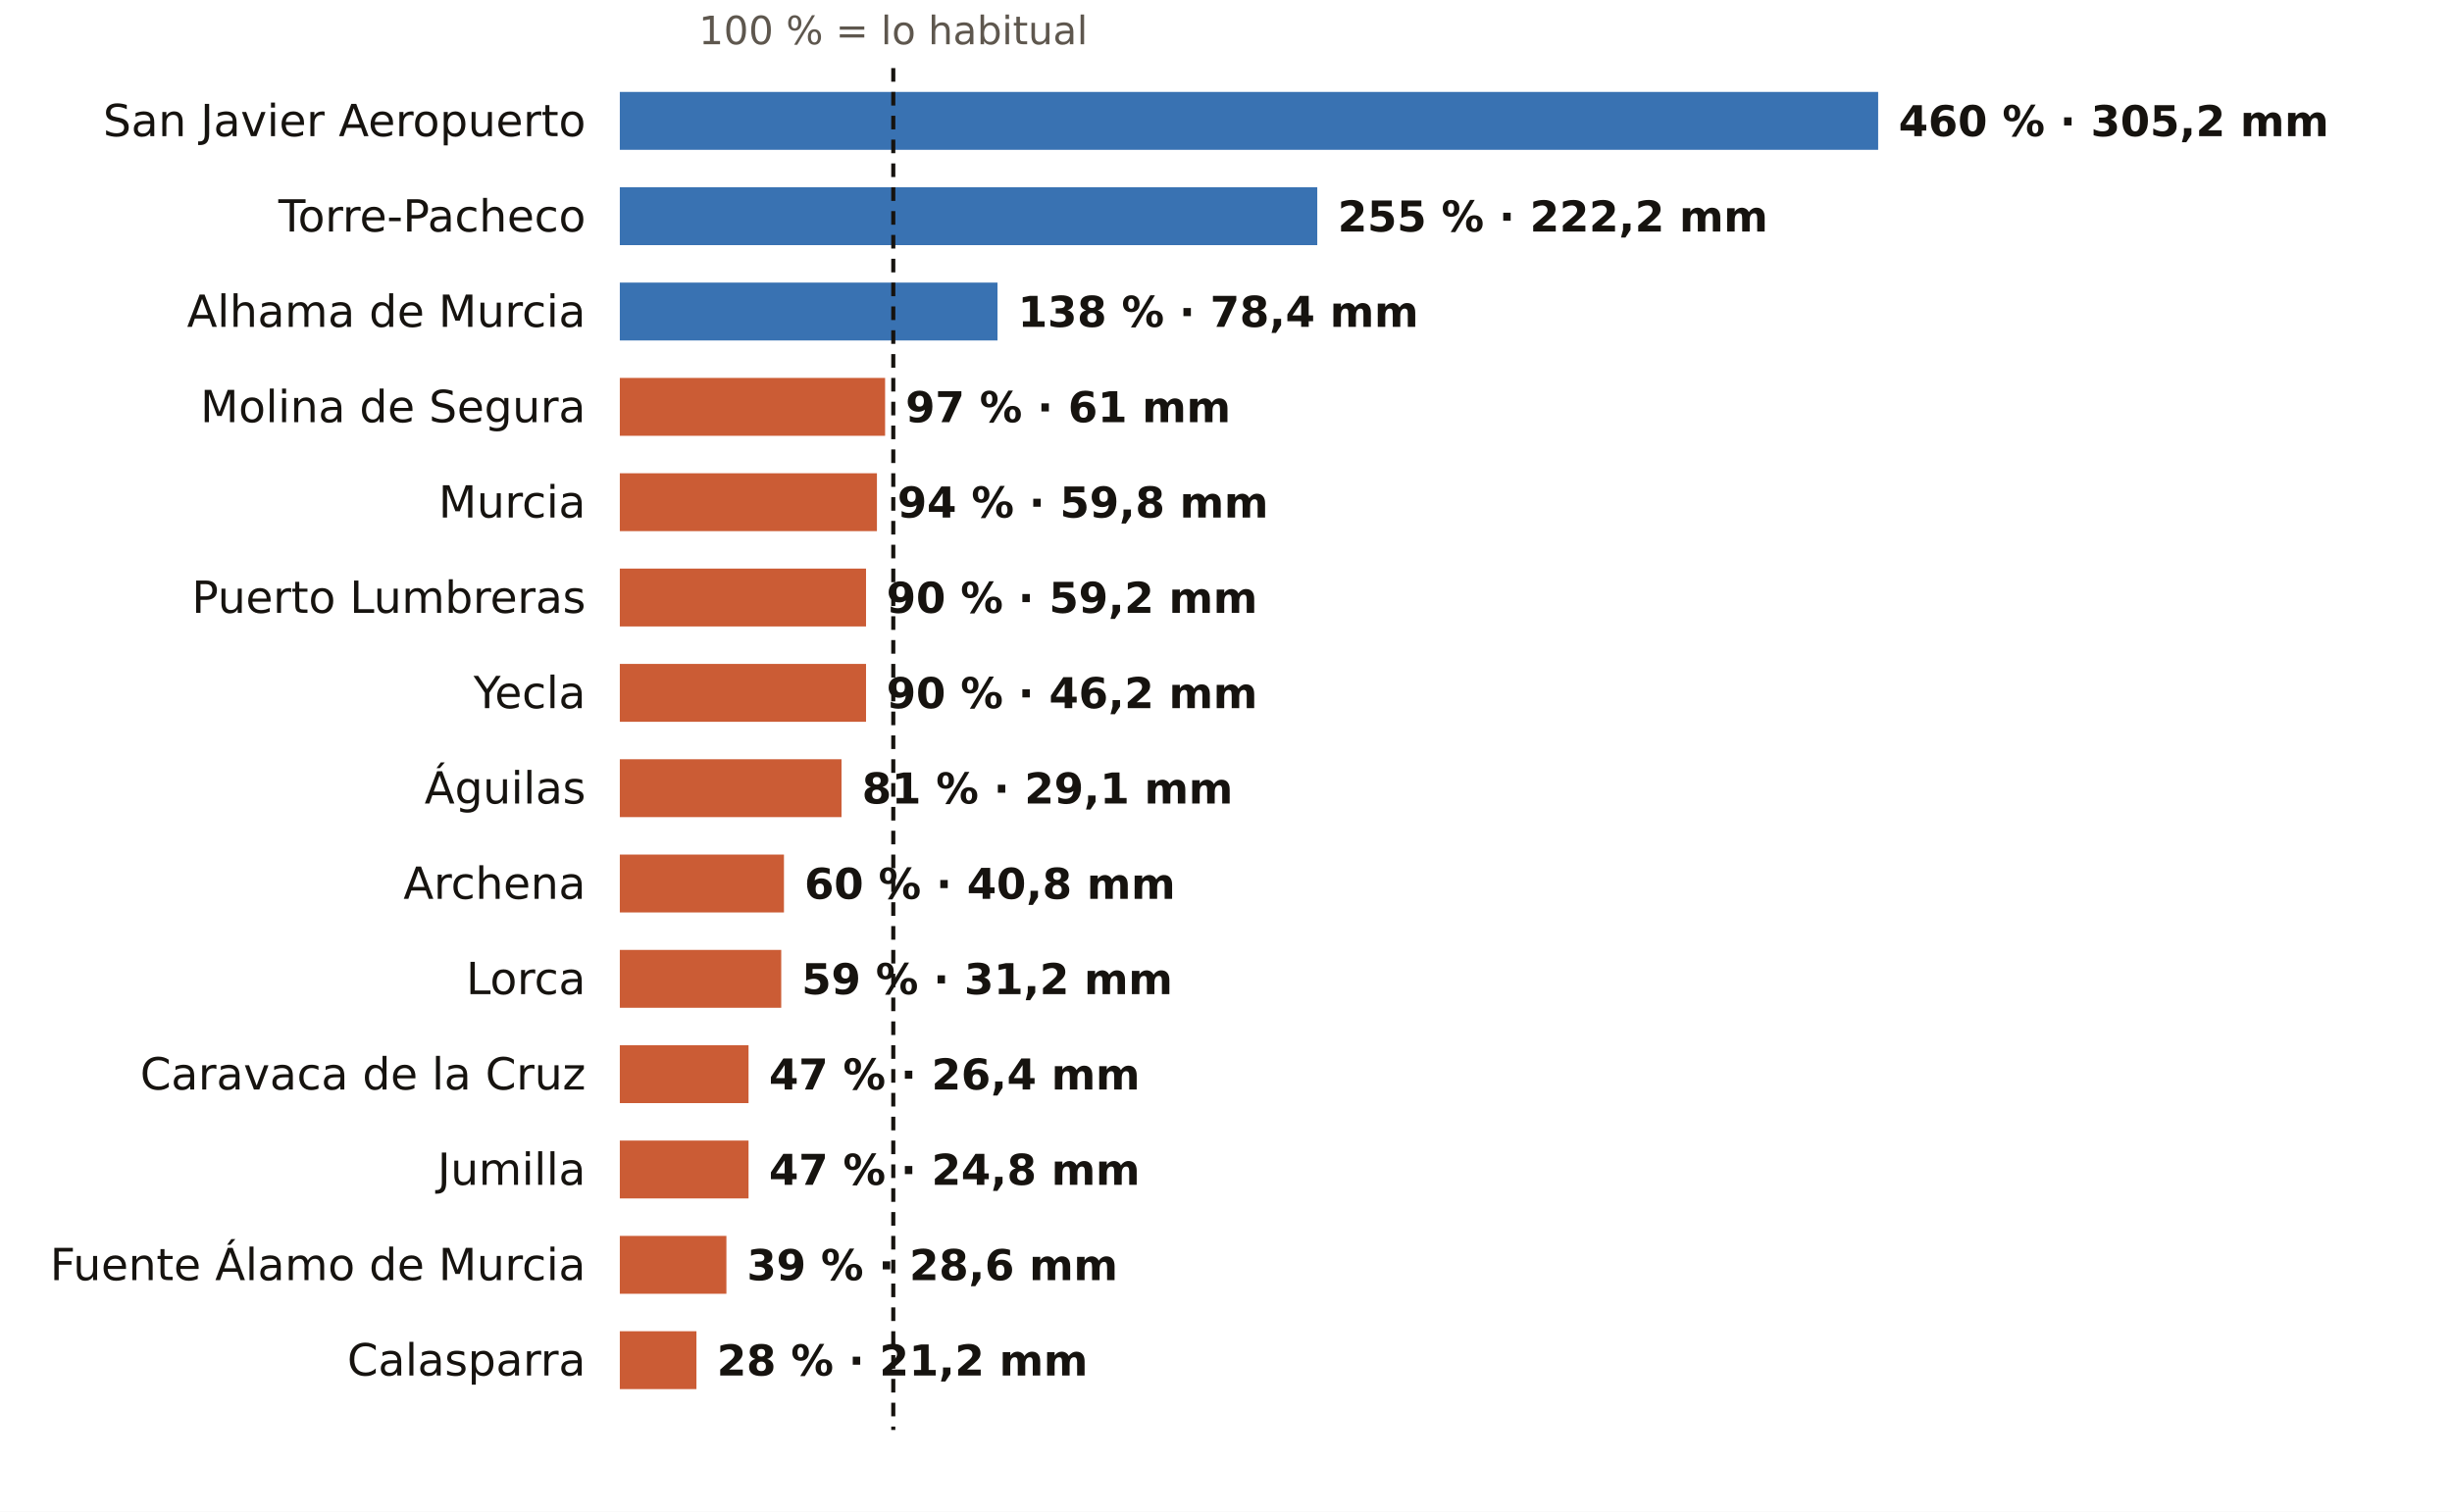
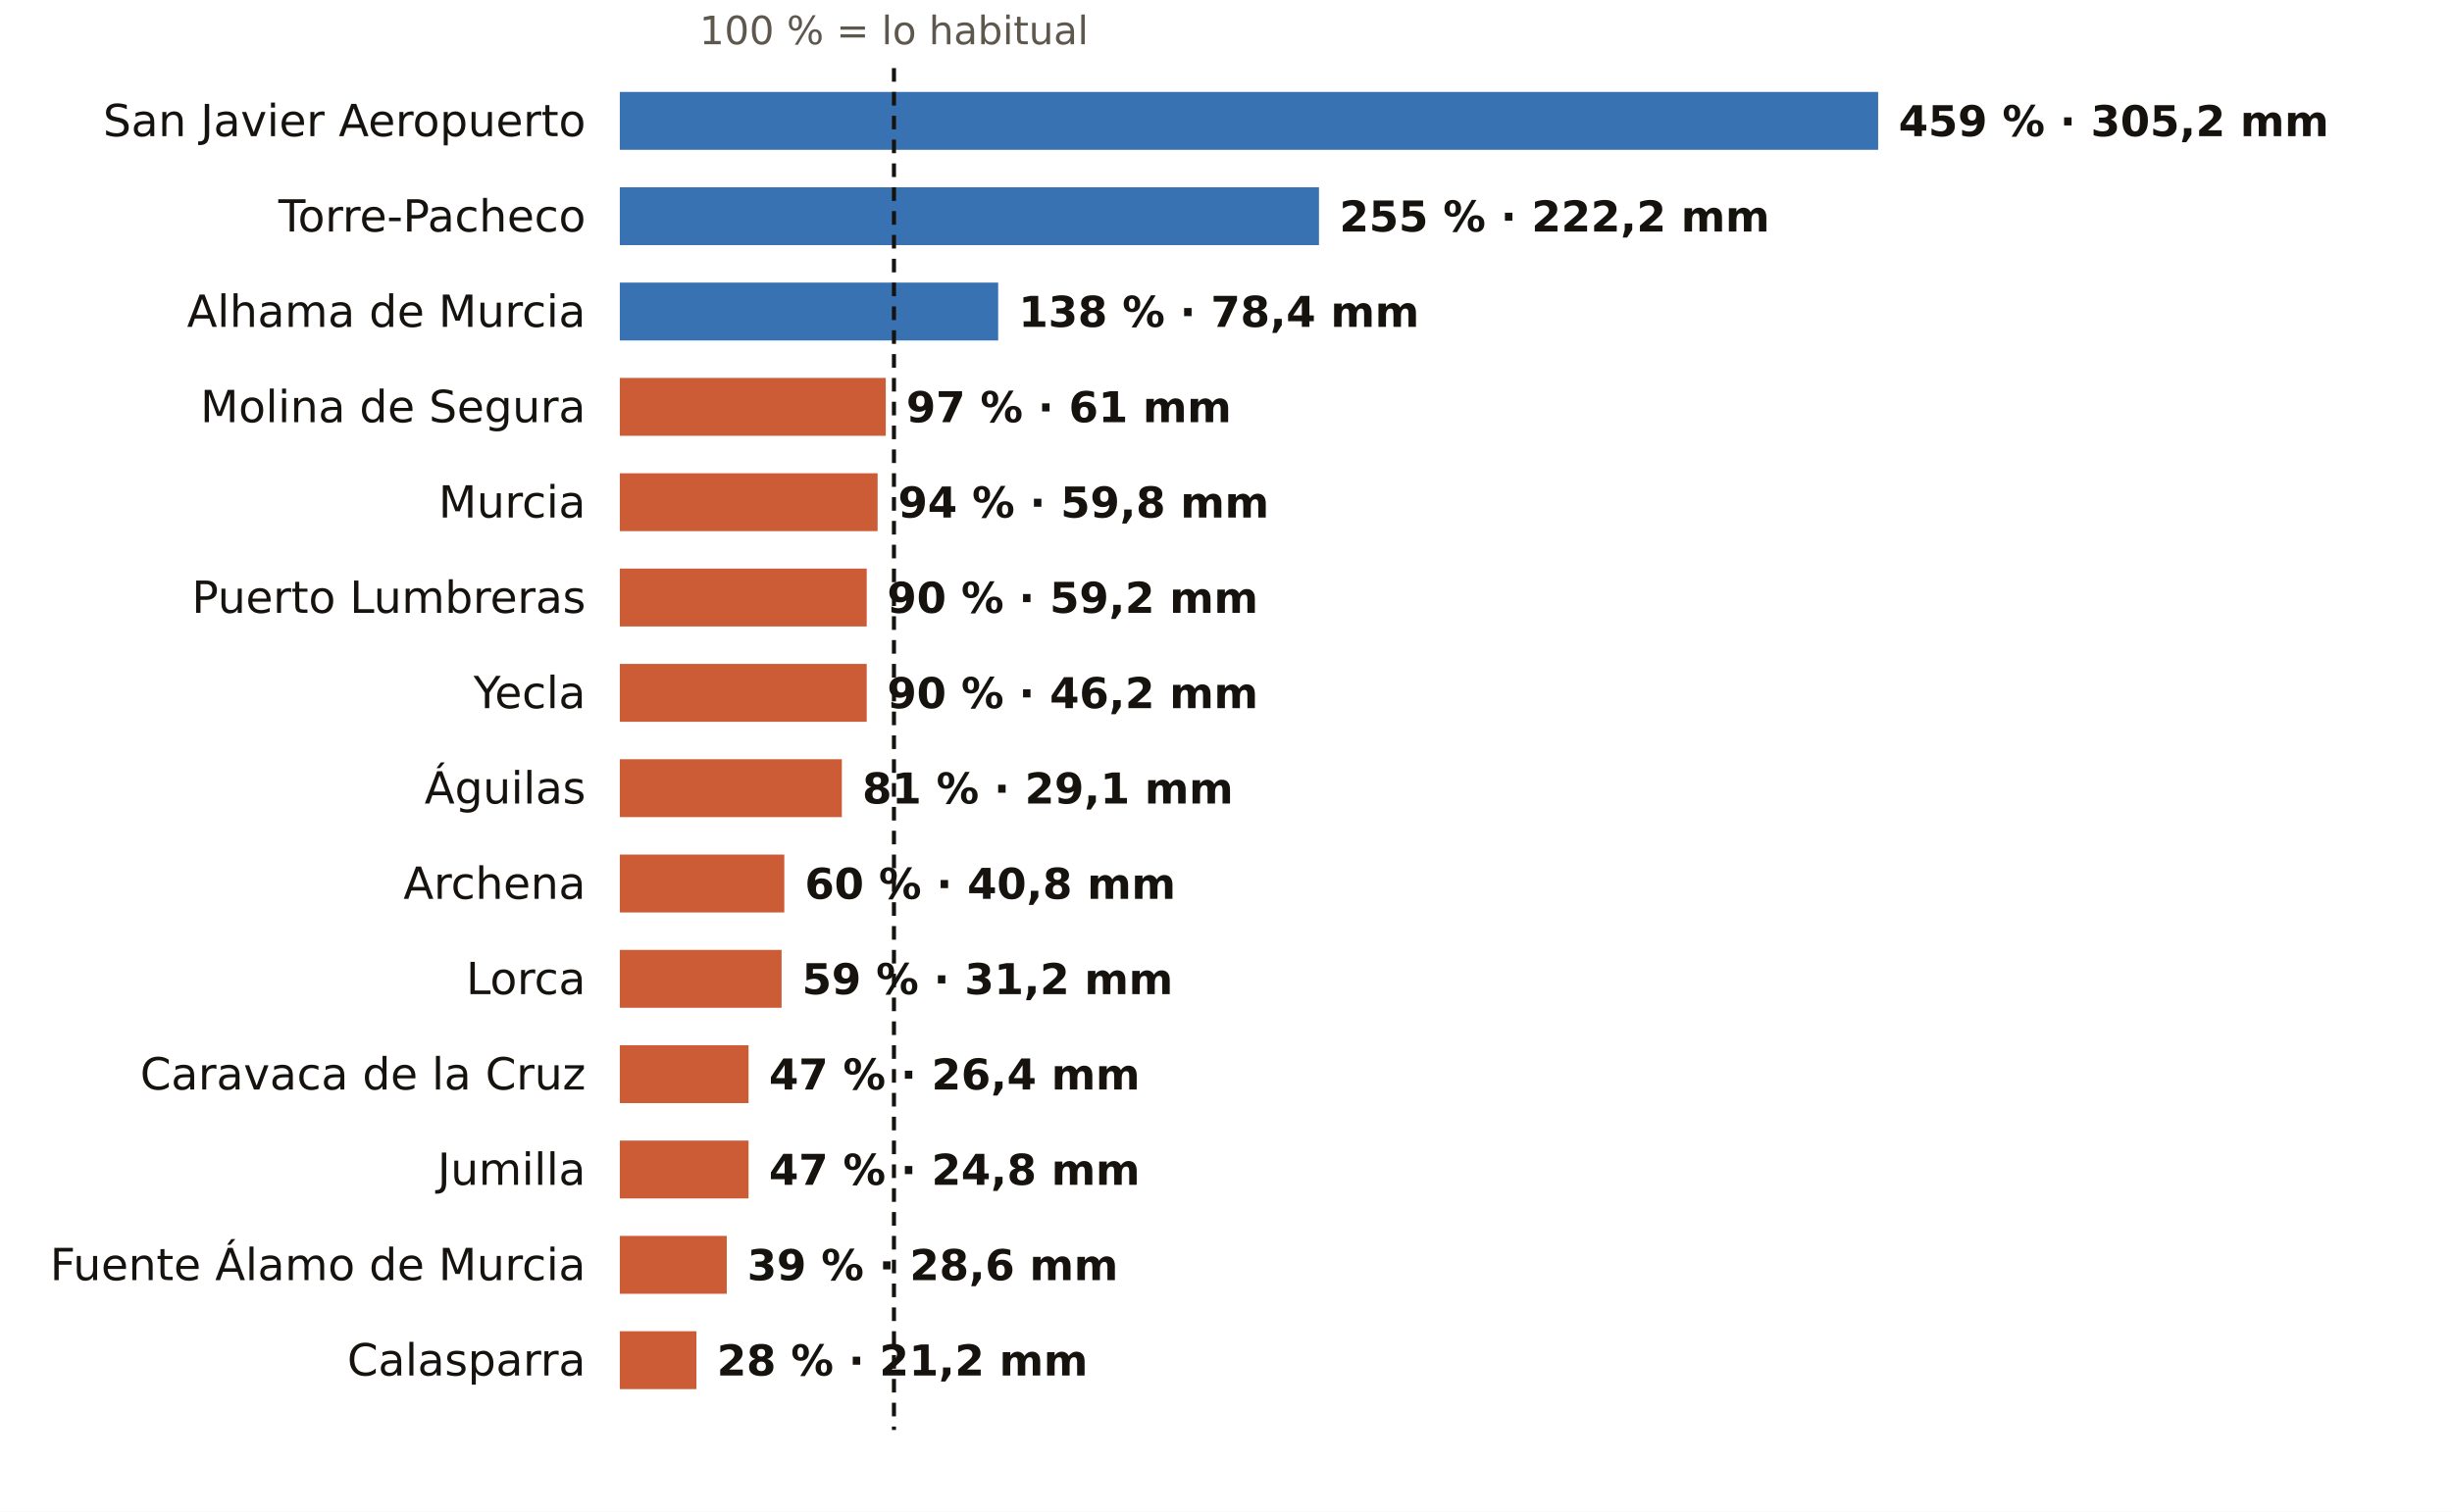
<svg xmlns="http://www.w3.org/2000/svg" viewBox="0 0 720 444" width="720" height="444" role="img" aria-label="El otoño en los pluviómetros de AEMET de Murcia: % de lo habitual">
  <rect width="720" height="444" fill="#FFFFFF" />
-   <text x="262.3" y="13.0" font-size="11.5" fill="#5E574E" text-anchor="middle" font-weight="400" font-family="Public Sans, DejaVu Sans, Arial, sans-serif">100 % = lo habitual</text>
+   <text x="262.5" y="13.0" font-size="11.5" fill="#5E574E" text-anchor="middle" font-weight="400" font-family="Public Sans, DejaVu Sans, Arial, sans-serif">100 % = lo habitual</text>
  <text x="172.0" y="40.0" font-size="13" fill="#16130F" text-anchor="end" font-weight="500" font-family="Public Sans, DejaVu Sans, Arial, sans-serif">San Javier Aeropuerto</text>
  <rect x="182" y="27" width="369.5" height="17" fill="#1F5FA8" opacity="0.88" />
-   <text x="557.5" y="40.0" font-size="12.5" fill="#16130F" text-anchor="start" font-weight="600" font-family="Public Sans, DejaVu Sans, Arial, sans-serif">460 % · 305,2 mm</text>
+   <text x="557.5" y="40.0" font-size="12.5" fill="#16130F" text-anchor="start" font-weight="600" font-family="Public Sans, DejaVu Sans, Arial, sans-serif">459 % · 305,2 mm</text>
  <text x="172.0" y="68.0" font-size="13" fill="#16130F" text-anchor="end" font-weight="500" font-family="Public Sans, DejaVu Sans, Arial, sans-serif">Torre-Pacheco</text>
-   <rect x="182" y="55" width="204.8" height="17" fill="#1F5FA8" opacity="0.88" />
-   <text x="392.8" y="68.0" font-size="12.5" fill="#16130F" text-anchor="start" font-weight="600" font-family="Public Sans, DejaVu Sans, Arial, sans-serif">255 % · 222,2 mm</text>
+   <rect x="182" y="55" width="205.3" height="17" fill="#1F5FA8" opacity="0.88" />
+   <text x="393.3" y="68.0" font-size="12.5" fill="#16130F" text-anchor="start" font-weight="600" font-family="Public Sans, DejaVu Sans, Arial, sans-serif">255 % · 222,2 mm</text>
  <text x="172.0" y="96.0" font-size="13" fill="#16130F" text-anchor="end" font-weight="500" font-family="Public Sans, DejaVu Sans, Arial, sans-serif">Alhama de Murcia</text>
-   <rect x="182" y="83" width="110.9" height="17" fill="#1F5FA8" opacity="0.88" />
-   <text x="298.9" y="96.0" font-size="12.5" fill="#16130F" text-anchor="start" font-weight="600" font-family="Public Sans, DejaVu Sans, Arial, sans-serif">138 % · 78,4 mm</text>
+   <rect x="182" y="83" width="111.1" height="17" fill="#1F5FA8" opacity="0.88" />
+   <text x="299.1" y="96.0" font-size="12.5" fill="#16130F" text-anchor="start" font-weight="600" font-family="Public Sans, DejaVu Sans, Arial, sans-serif">138 % · 78,4 mm</text>
  <text x="172.0" y="124.0" font-size="13" fill="#16130F" text-anchor="end" font-weight="500" font-family="Public Sans, DejaVu Sans, Arial, sans-serif">Molina de Segura</text>
-   <rect x="182" y="111" width="77.9" height="17" fill="#C4461A" opacity="0.88" />
-   <text x="265.9" y="124.0" font-size="12.5" fill="#16130F" text-anchor="start" font-weight="600" font-family="Public Sans, DejaVu Sans, Arial, sans-serif">97 % · 61 mm</text>
+   <rect x="182" y="111" width="78.1" height="17" fill="#C4461A" opacity="0.88" />
+   <text x="266.1" y="124.0" font-size="12.5" fill="#16130F" text-anchor="start" font-weight="600" font-family="Public Sans, DejaVu Sans, Arial, sans-serif">97 % · 61 mm</text>
  <text x="172.0" y="152.0" font-size="13" fill="#16130F" text-anchor="end" font-weight="500" font-family="Public Sans, DejaVu Sans, Arial, sans-serif">Murcia</text>
-   <rect x="182" y="139" width="75.5" height="17" fill="#C4461A" opacity="0.88" />
-   <text x="263.5" y="152.0" font-size="12.5" fill="#16130F" text-anchor="start" font-weight="600" font-family="Public Sans, DejaVu Sans, Arial, sans-serif">94 % · 59,8 mm</text>
+   <rect x="182" y="139" width="75.7" height="17" fill="#C4461A" opacity="0.88" />
+   <text x="263.7" y="152.0" font-size="12.5" fill="#16130F" text-anchor="start" font-weight="600" font-family="Public Sans, DejaVu Sans, Arial, sans-serif">94 % · 59,8 mm</text>
  <text x="172.0" y="180.0" font-size="13" fill="#16130F" text-anchor="end" font-weight="500" font-family="Public Sans, DejaVu Sans, Arial, sans-serif">Puerto Lumbreras</text>
-   <rect x="182" y="167" width="72.3" height="17" fill="#C4461A" opacity="0.88" />
-   <text x="260.3" y="180.0" font-size="12.5" fill="#16130F" text-anchor="start" font-weight="600" font-family="Public Sans, DejaVu Sans, Arial, sans-serif">90 % · 59,2 mm</text>
+   <rect x="182" y="167" width="72.5" height="17" fill="#C4461A" opacity="0.88" />
+   <text x="260.5" y="180.0" font-size="12.5" fill="#16130F" text-anchor="start" font-weight="600" font-family="Public Sans, DejaVu Sans, Arial, sans-serif">90 % · 59,2 mm</text>
  <text x="172.0" y="208.0" font-size="13" fill="#16130F" text-anchor="end" font-weight="500" font-family="Public Sans, DejaVu Sans, Arial, sans-serif">Yecla</text>
-   <rect x="182" y="195" width="72.3" height="17" fill="#C4461A" opacity="0.88" />
-   <text x="260.3" y="208.0" font-size="12.5" fill="#16130F" text-anchor="start" font-weight="600" font-family="Public Sans, DejaVu Sans, Arial, sans-serif">90 % · 46,2 mm</text>
+   <rect x="182" y="195" width="72.5" height="17" fill="#C4461A" opacity="0.88" />
+   <text x="260.5" y="208.0" font-size="12.5" fill="#16130F" text-anchor="start" font-weight="600" font-family="Public Sans, DejaVu Sans, Arial, sans-serif">90 % · 46,2 mm</text>
  <text x="172.0" y="236.0" font-size="13" fill="#16130F" text-anchor="end" font-weight="500" font-family="Public Sans, DejaVu Sans, Arial, sans-serif">Águilas</text>
-   <rect x="182" y="223" width="65.1" height="17" fill="#C4461A" opacity="0.88" />
-   <text x="253.1" y="236.0" font-size="12.5" fill="#16130F" text-anchor="start" font-weight="600" font-family="Public Sans, DejaVu Sans, Arial, sans-serif">81 % · 29,1 mm</text>
+   <rect x="182" y="223" width="65.2" height="17" fill="#C4461A" opacity="0.88" />
+   <text x="253.2" y="236.0" font-size="12.5" fill="#16130F" text-anchor="start" font-weight="600" font-family="Public Sans, DejaVu Sans, Arial, sans-serif">81 % · 29,1 mm</text>
  <text x="172.0" y="264.0" font-size="13" fill="#16130F" text-anchor="end" font-weight="500" font-family="Public Sans, DejaVu Sans, Arial, sans-serif">Archena</text>
-   <rect x="182" y="251" width="48.2" height="17" fill="#C4461A" opacity="0.88" />
-   <text x="236.2" y="264.0" font-size="12.5" fill="#16130F" text-anchor="start" font-weight="600" font-family="Public Sans, DejaVu Sans, Arial, sans-serif">60 % · 40,8 mm</text>
+   <rect x="182" y="251" width="48.3" height="17" fill="#C4461A" opacity="0.88" />
+   <text x="236.3" y="264.0" font-size="12.5" fill="#16130F" text-anchor="start" font-weight="600" font-family="Public Sans, DejaVu Sans, Arial, sans-serif">60 % · 40,8 mm</text>
  <text x="172.0" y="292.0" font-size="13" fill="#16130F" text-anchor="end" font-weight="500" font-family="Public Sans, DejaVu Sans, Arial, sans-serif">Lorca</text>
-   <rect x="182" y="279" width="47.4" height="17" fill="#C4461A" opacity="0.88" />
-   <text x="235.4" y="292.0" font-size="12.5" fill="#16130F" text-anchor="start" font-weight="600" font-family="Public Sans, DejaVu Sans, Arial, sans-serif">59 % · 31,2 mm</text>
+   <rect x="182" y="279" width="47.5" height="17" fill="#C4461A" opacity="0.88" />
+   <text x="235.5" y="292.0" font-size="12.5" fill="#16130F" text-anchor="start" font-weight="600" font-family="Public Sans, DejaVu Sans, Arial, sans-serif">59 % · 31,2 mm</text>
  <text x="172.0" y="320.0" font-size="13" fill="#16130F" text-anchor="end" font-weight="500" font-family="Public Sans, DejaVu Sans, Arial, sans-serif">Caravaca de la Cruz</text>
  <rect x="182" y="307" width="37.8" height="17" fill="#C4461A" opacity="0.88" />
  <text x="225.8" y="320.0" font-size="12.5" fill="#16130F" text-anchor="start" font-weight="600" font-family="Public Sans, DejaVu Sans, Arial, sans-serif">47 % · 26,4 mm</text>
  <text x="172.0" y="348.0" font-size="13" fill="#16130F" text-anchor="end" font-weight="500" font-family="Public Sans, DejaVu Sans, Arial, sans-serif">Jumilla</text>
  <rect x="182" y="335" width="37.8" height="17" fill="#C4461A" opacity="0.88" />
  <text x="225.8" y="348.0" font-size="12.5" fill="#16130F" text-anchor="start" font-weight="600" font-family="Public Sans, DejaVu Sans, Arial, sans-serif">47 % · 24,8 mm</text>
  <text x="172.0" y="376.0" font-size="13" fill="#16130F" text-anchor="end" font-weight="500" font-family="Public Sans, DejaVu Sans, Arial, sans-serif">Fuente Álamo de Murcia</text>
-   <rect x="182" y="363" width="31.3" height="17" fill="#C4461A" opacity="0.88" />
-   <text x="219.3" y="376.0" font-size="12.5" fill="#16130F" text-anchor="start" font-weight="600" font-family="Public Sans, DejaVu Sans, Arial, sans-serif">39 % · 28,6 mm</text>
+   <rect x="182" y="363" width="31.4" height="17" fill="#C4461A" opacity="0.88" />
+   <text x="219.4" y="376.0" font-size="12.5" fill="#16130F" text-anchor="start" font-weight="600" font-family="Public Sans, DejaVu Sans, Arial, sans-serif">39 % · 28,6 mm</text>
  <text x="172.0" y="404.0" font-size="13" fill="#16130F" text-anchor="end" font-weight="500" font-family="Public Sans, DejaVu Sans, Arial, sans-serif">Calasparra</text>
  <rect x="182" y="391" width="22.5" height="17" fill="#C4461A" opacity="0.88" />
  <text x="210.5" y="404.0" font-size="12.5" fill="#16130F" text-anchor="start" font-weight="600" font-family="Public Sans, DejaVu Sans, Arial, sans-serif">28 % · 21,2 mm</text>
-   <line x1="262.3" x2="262.3" y1="20" y2="420" stroke="#16130F" stroke-width="1.2" stroke-dasharray="4 3" />
+   <line x1="262.5" x2="262.5" y1="20" y2="420" stroke="#16130F" stroke-width="1.2" stroke-dasharray="4 3" />
</svg>
